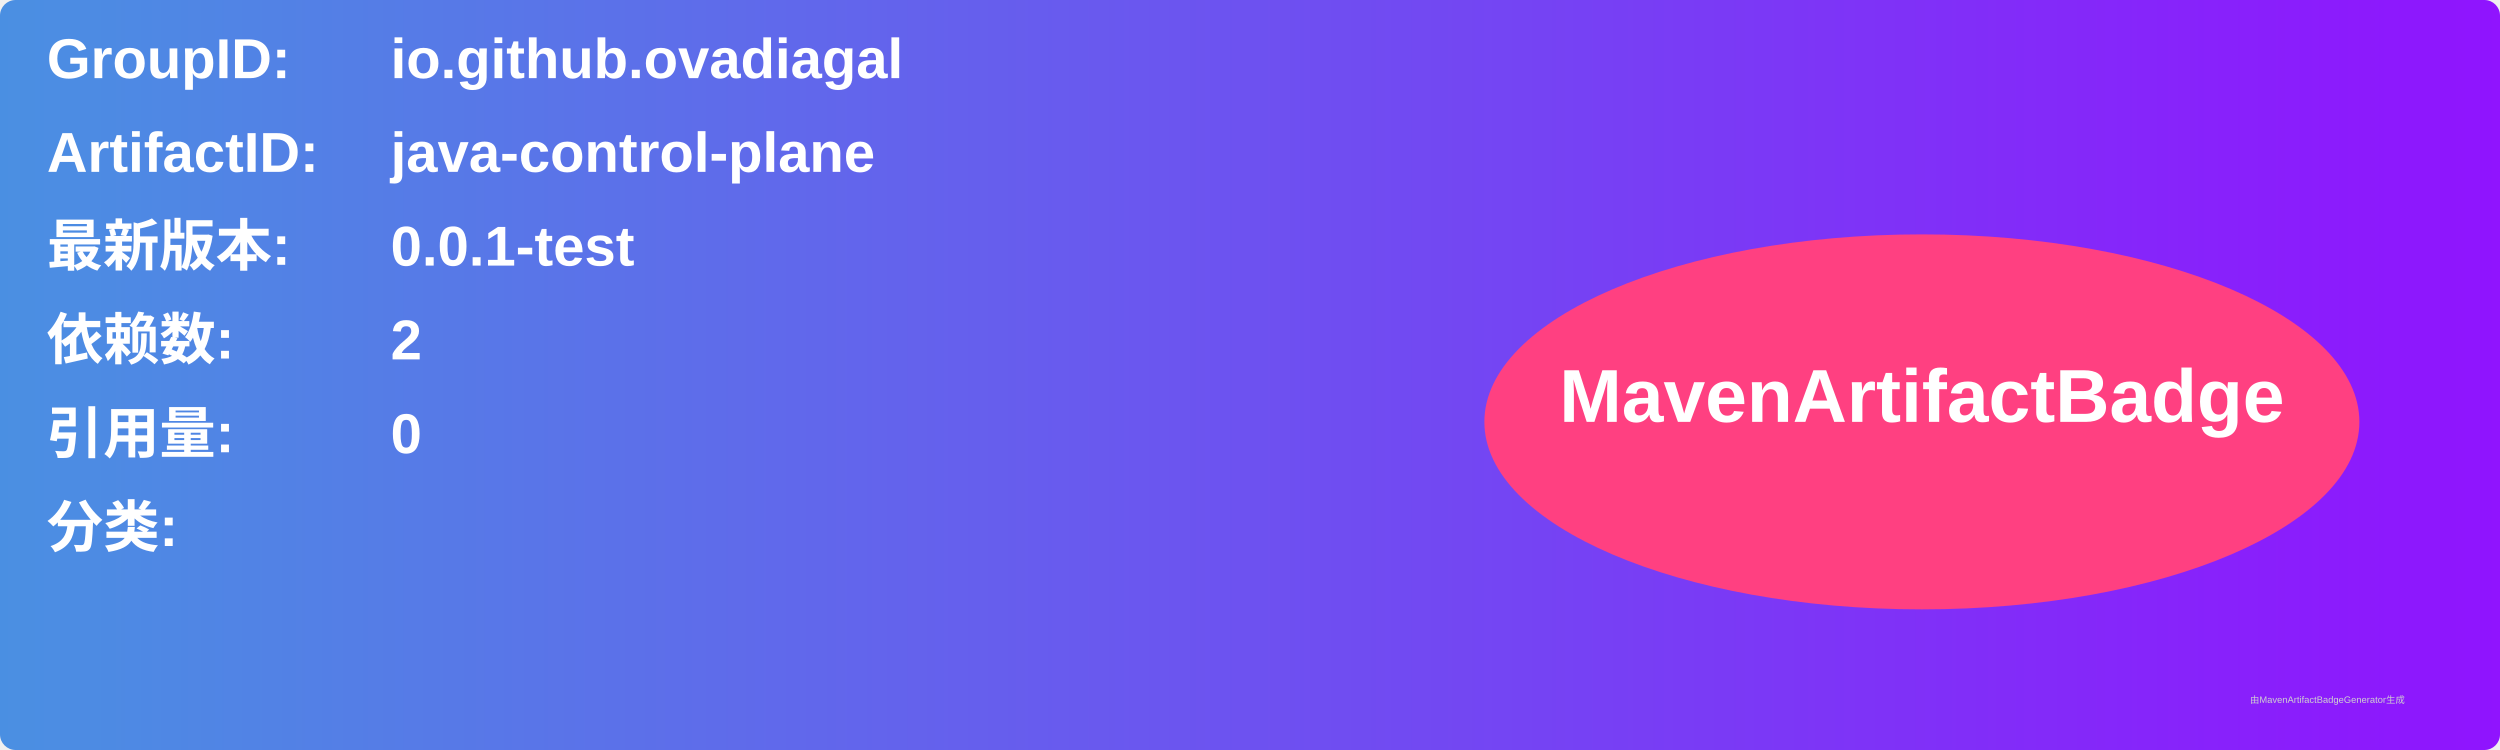
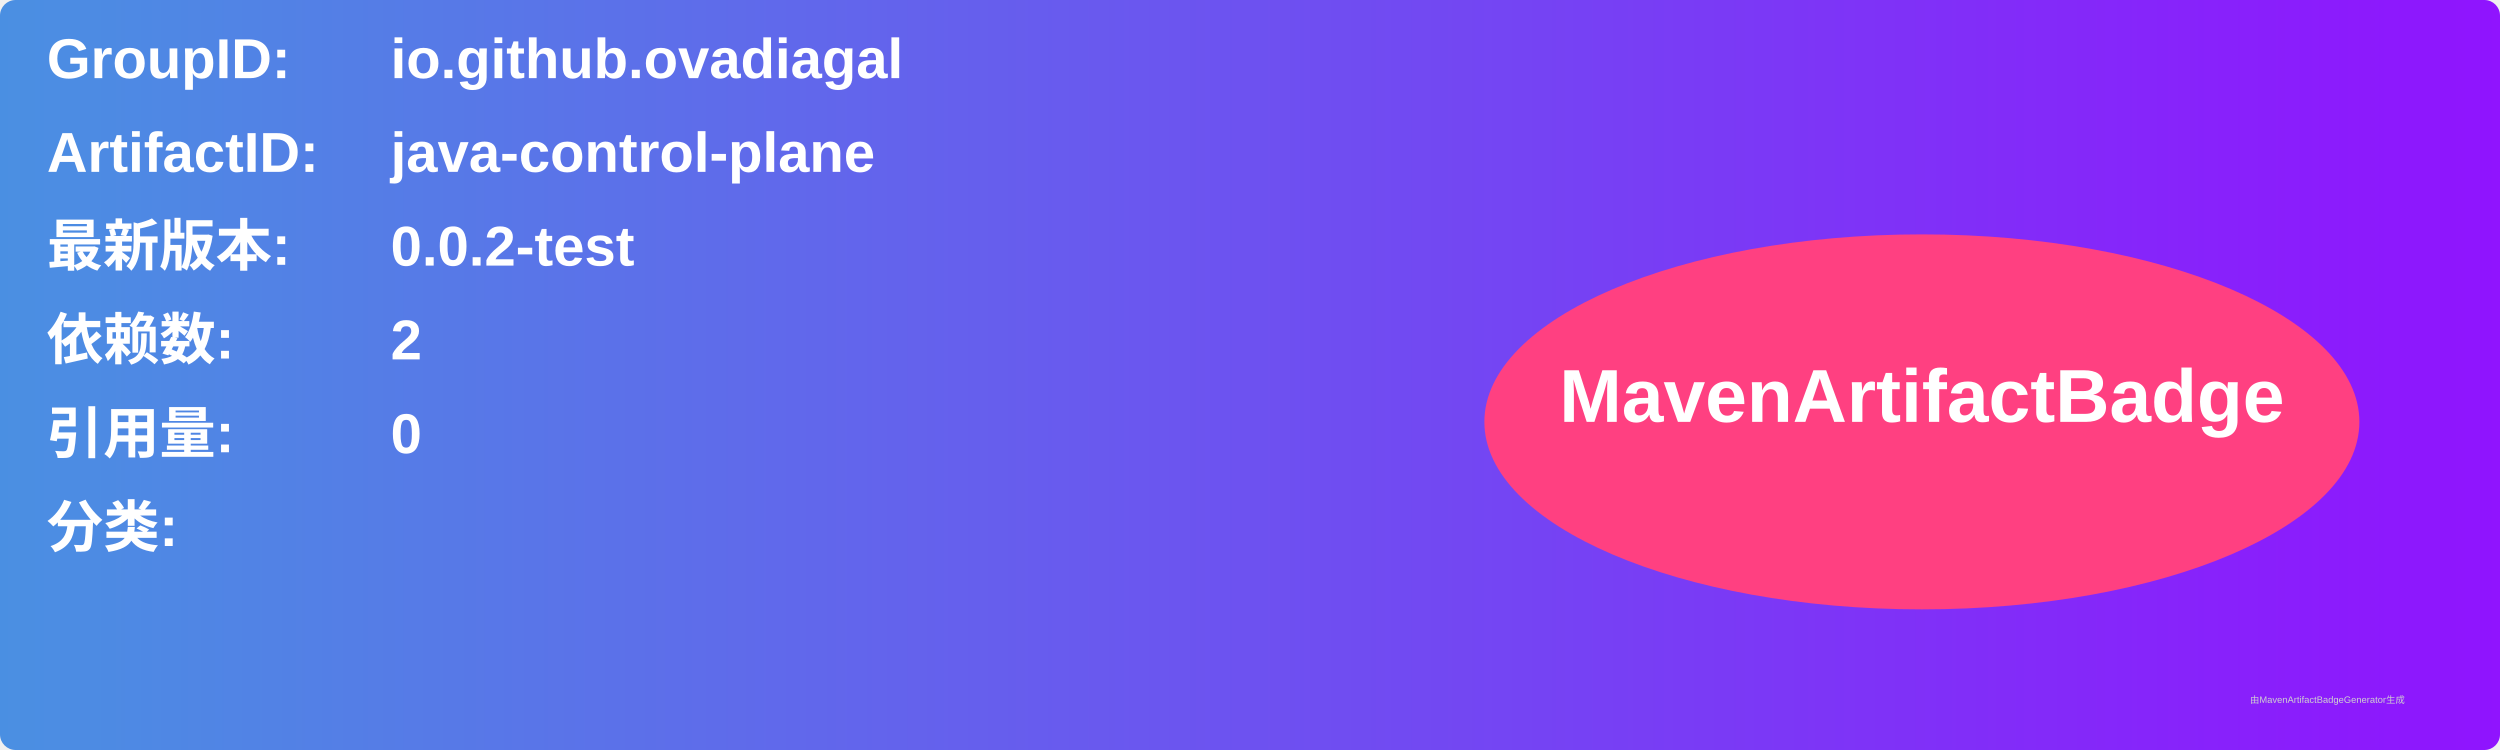
<svg xmlns="http://www.w3.org/2000/svg" width="800" height="240" viewBox="0 0 800 240">
  <linearGradient id="grad" x1="0%" y1="0%" x2="100%" y2="0%">
    <stop offset="0%" stop-color="#4a90e2" />
    <stop offset="100%" stop-color="#9013fe" />
  </linearGradient>
  <rect width="100%" height="100%" rx="5" ry="5" fill="url(#grad)" />
  <g transform="translate(15, 15)">
    <text x="0" y="10" font-family="Arial" font-size="18" fill="white" font-weight="bold" width="260">GroupID:</text>
    <text x="110" y="10" font-family="Arial" font-size="18" fill="white" font-weight="bold" width="460">io.github.ovadiagal</text>
    <text x="0" y="40" font-family="Arial" font-size="18" fill="white" font-weight="bold" width="260">ArtifactID:</text>
    <text x="110" y="40" font-family="Arial" font-size="18" fill="white" font-weight="bold" width="460">java-control-plane</text>
    <text x="0" y="70" font-family="Arial" font-size="18" fill="white" font-weight="bold">最新版本:</text>
    <text x="110" y="70" font-family="Arial" font-size="18" fill="white" font-weight="bold">
-       <tspan font-weight="bold">0.0.1-test</tspan>
+       <tspan font-weight="bold">0.0.2-test</tspan>
    </text>
    <text x="0" y="100" font-family="Arial" font-size="18" fill="white" font-weight="bold">依赖数: </text>
    <text x="110" y="100" font-family="Arial" font-size="18" fill="white">
      <tspan font-weight="bold">2</tspan>
    </text>
    <text x="0" y="130" font-family="Arial" font-size="18" fill="white" font-weight="bold">引用量: </text>
    <text x="110" y="130" font-family="Arial" font-size="18" fill="white">
      <tspan font-weight="bold">0</tspan>
    </text>
    <text x="0" y="160" font-family="Arial" font-size="18" fill="white" font-weight="bold">分类:</text>
    <text x="10" y="190" font-family="Arial" font-size="10" fill="white">
      <tspan font-weight="bold" />
    </text>
    <ellipse cx="600" cy="120" rx="140" ry="60" fill="#ff4081" />
    <text x="600" y="120" text-anchor="middle" font-family="Arial" font-size="24" fill="white" font-weight="bold">MavenArtifactBadge</text>
  </g>
  <text x="720" y="225" font-family="Arial" font-size="3" fill="#d0d0d0">由MavenArtifactBadgeGenerator生成</text>
</svg>
